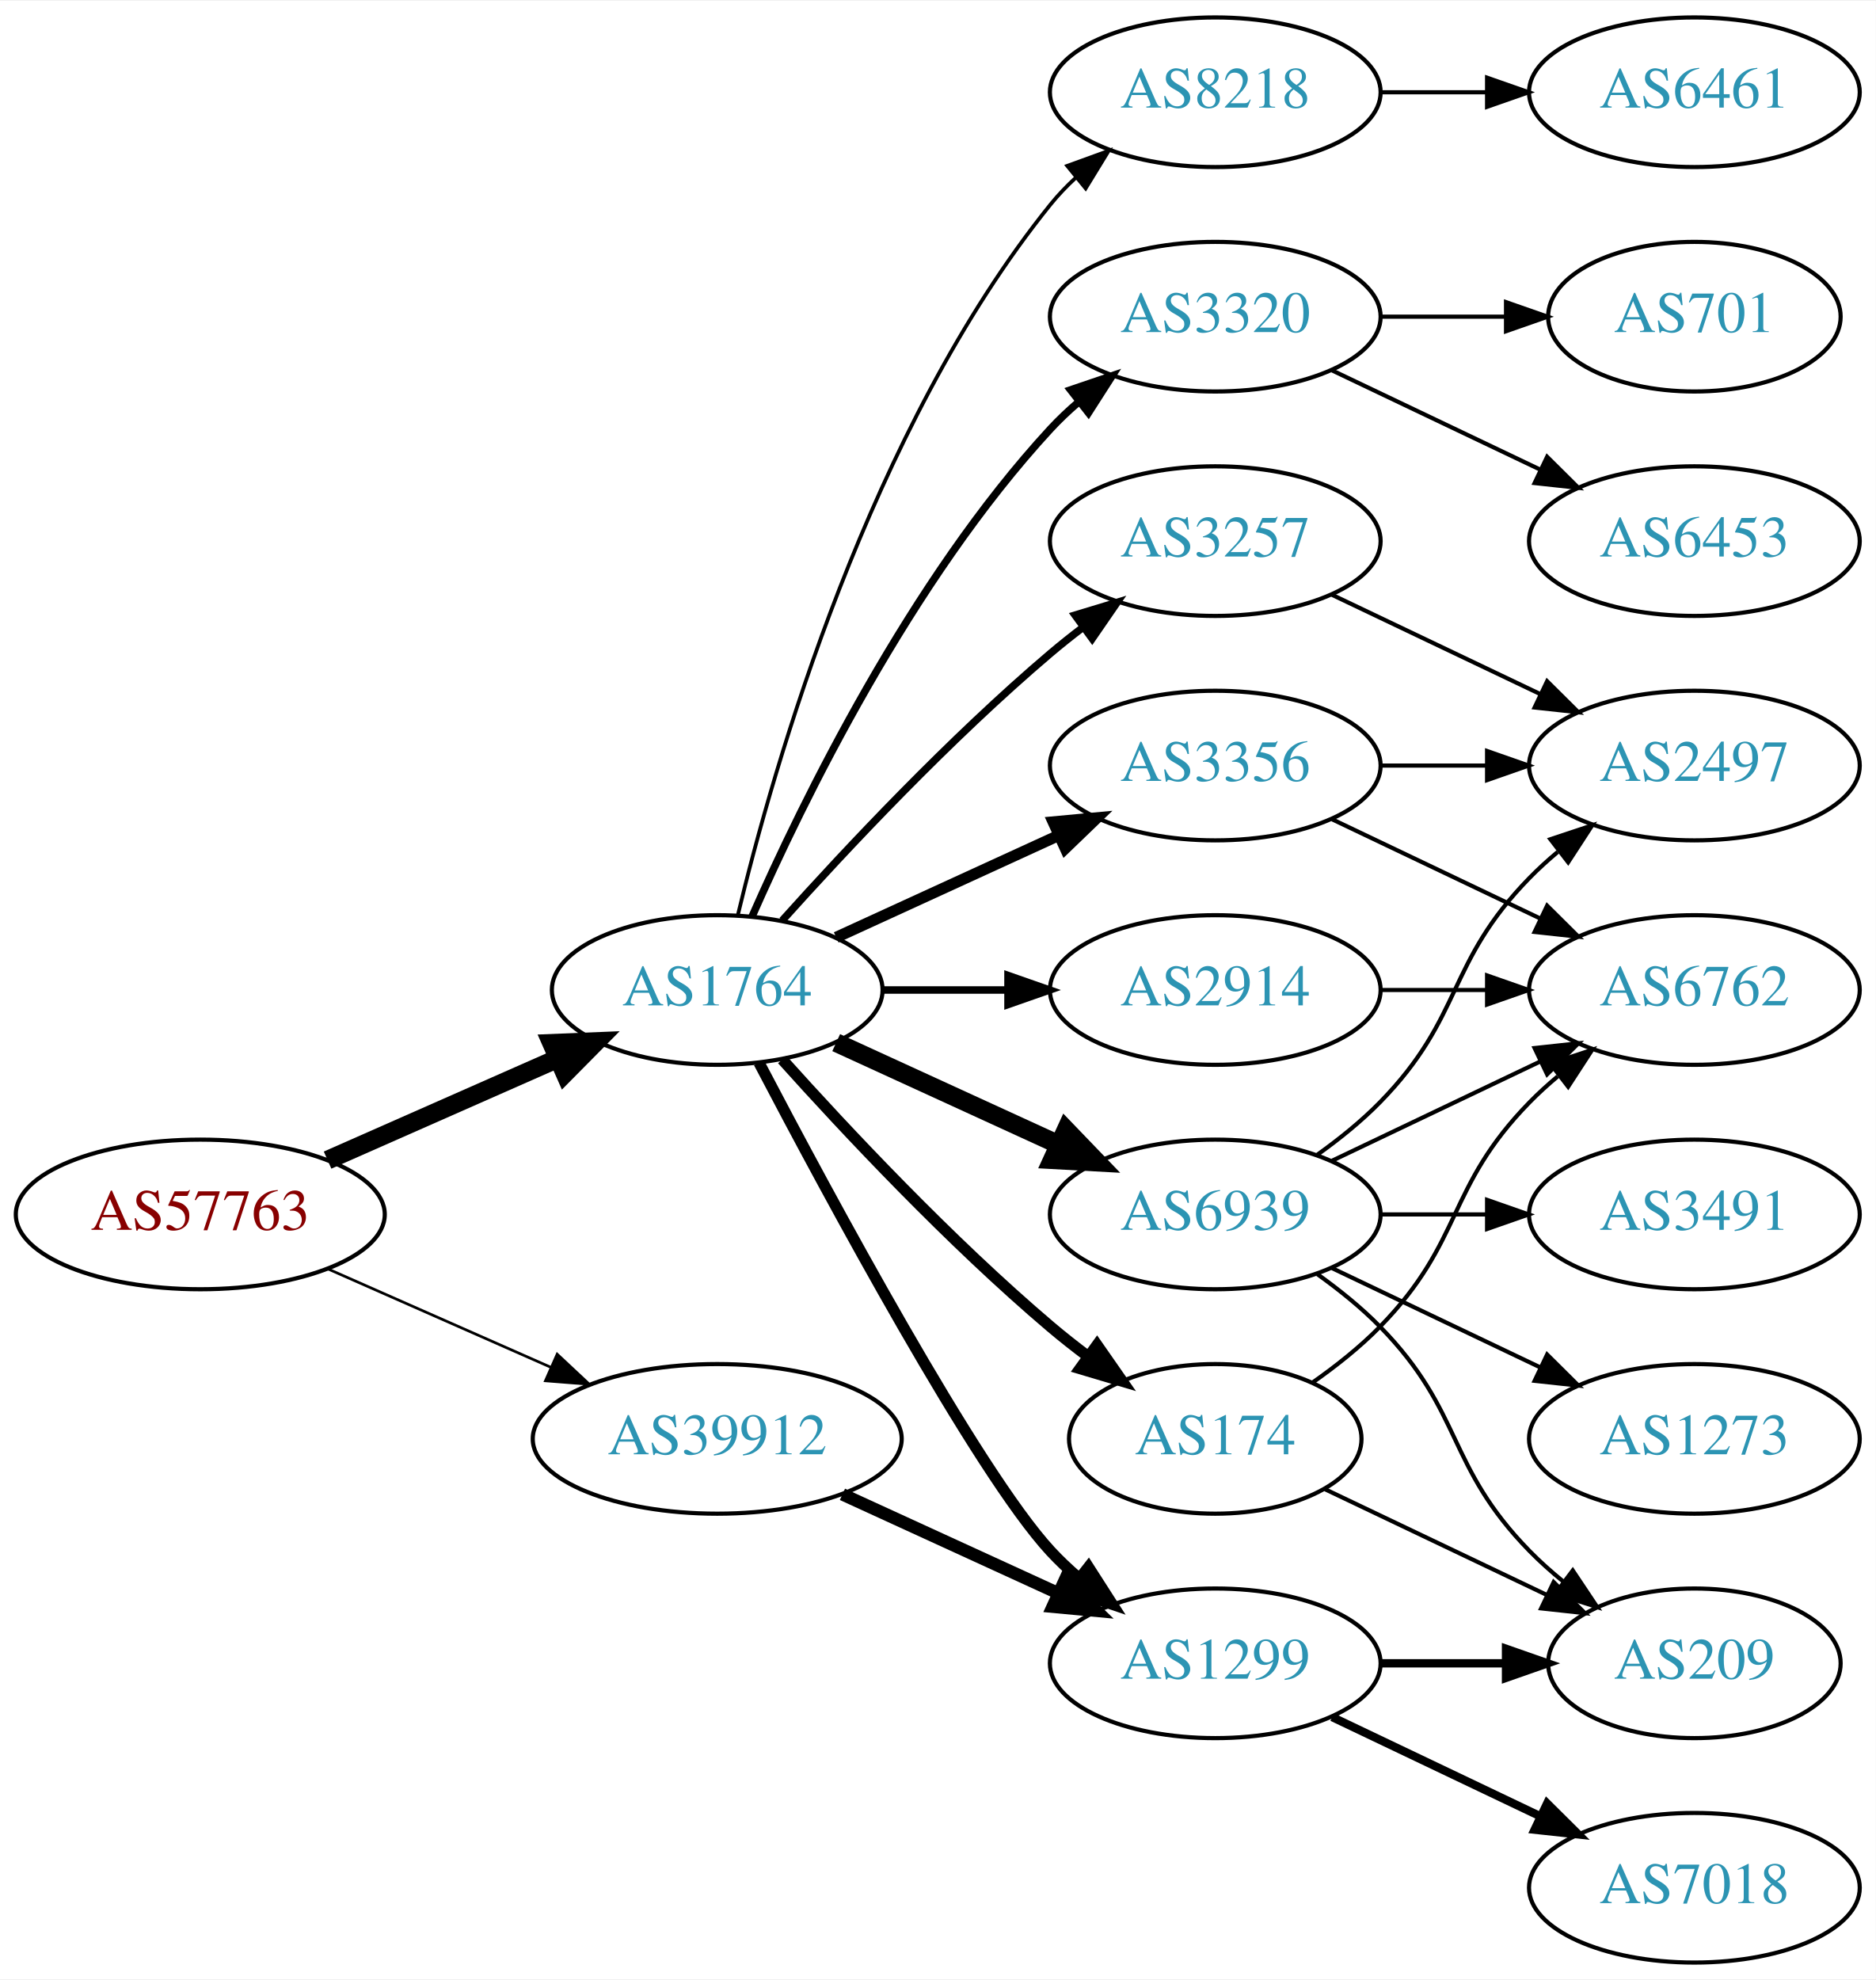
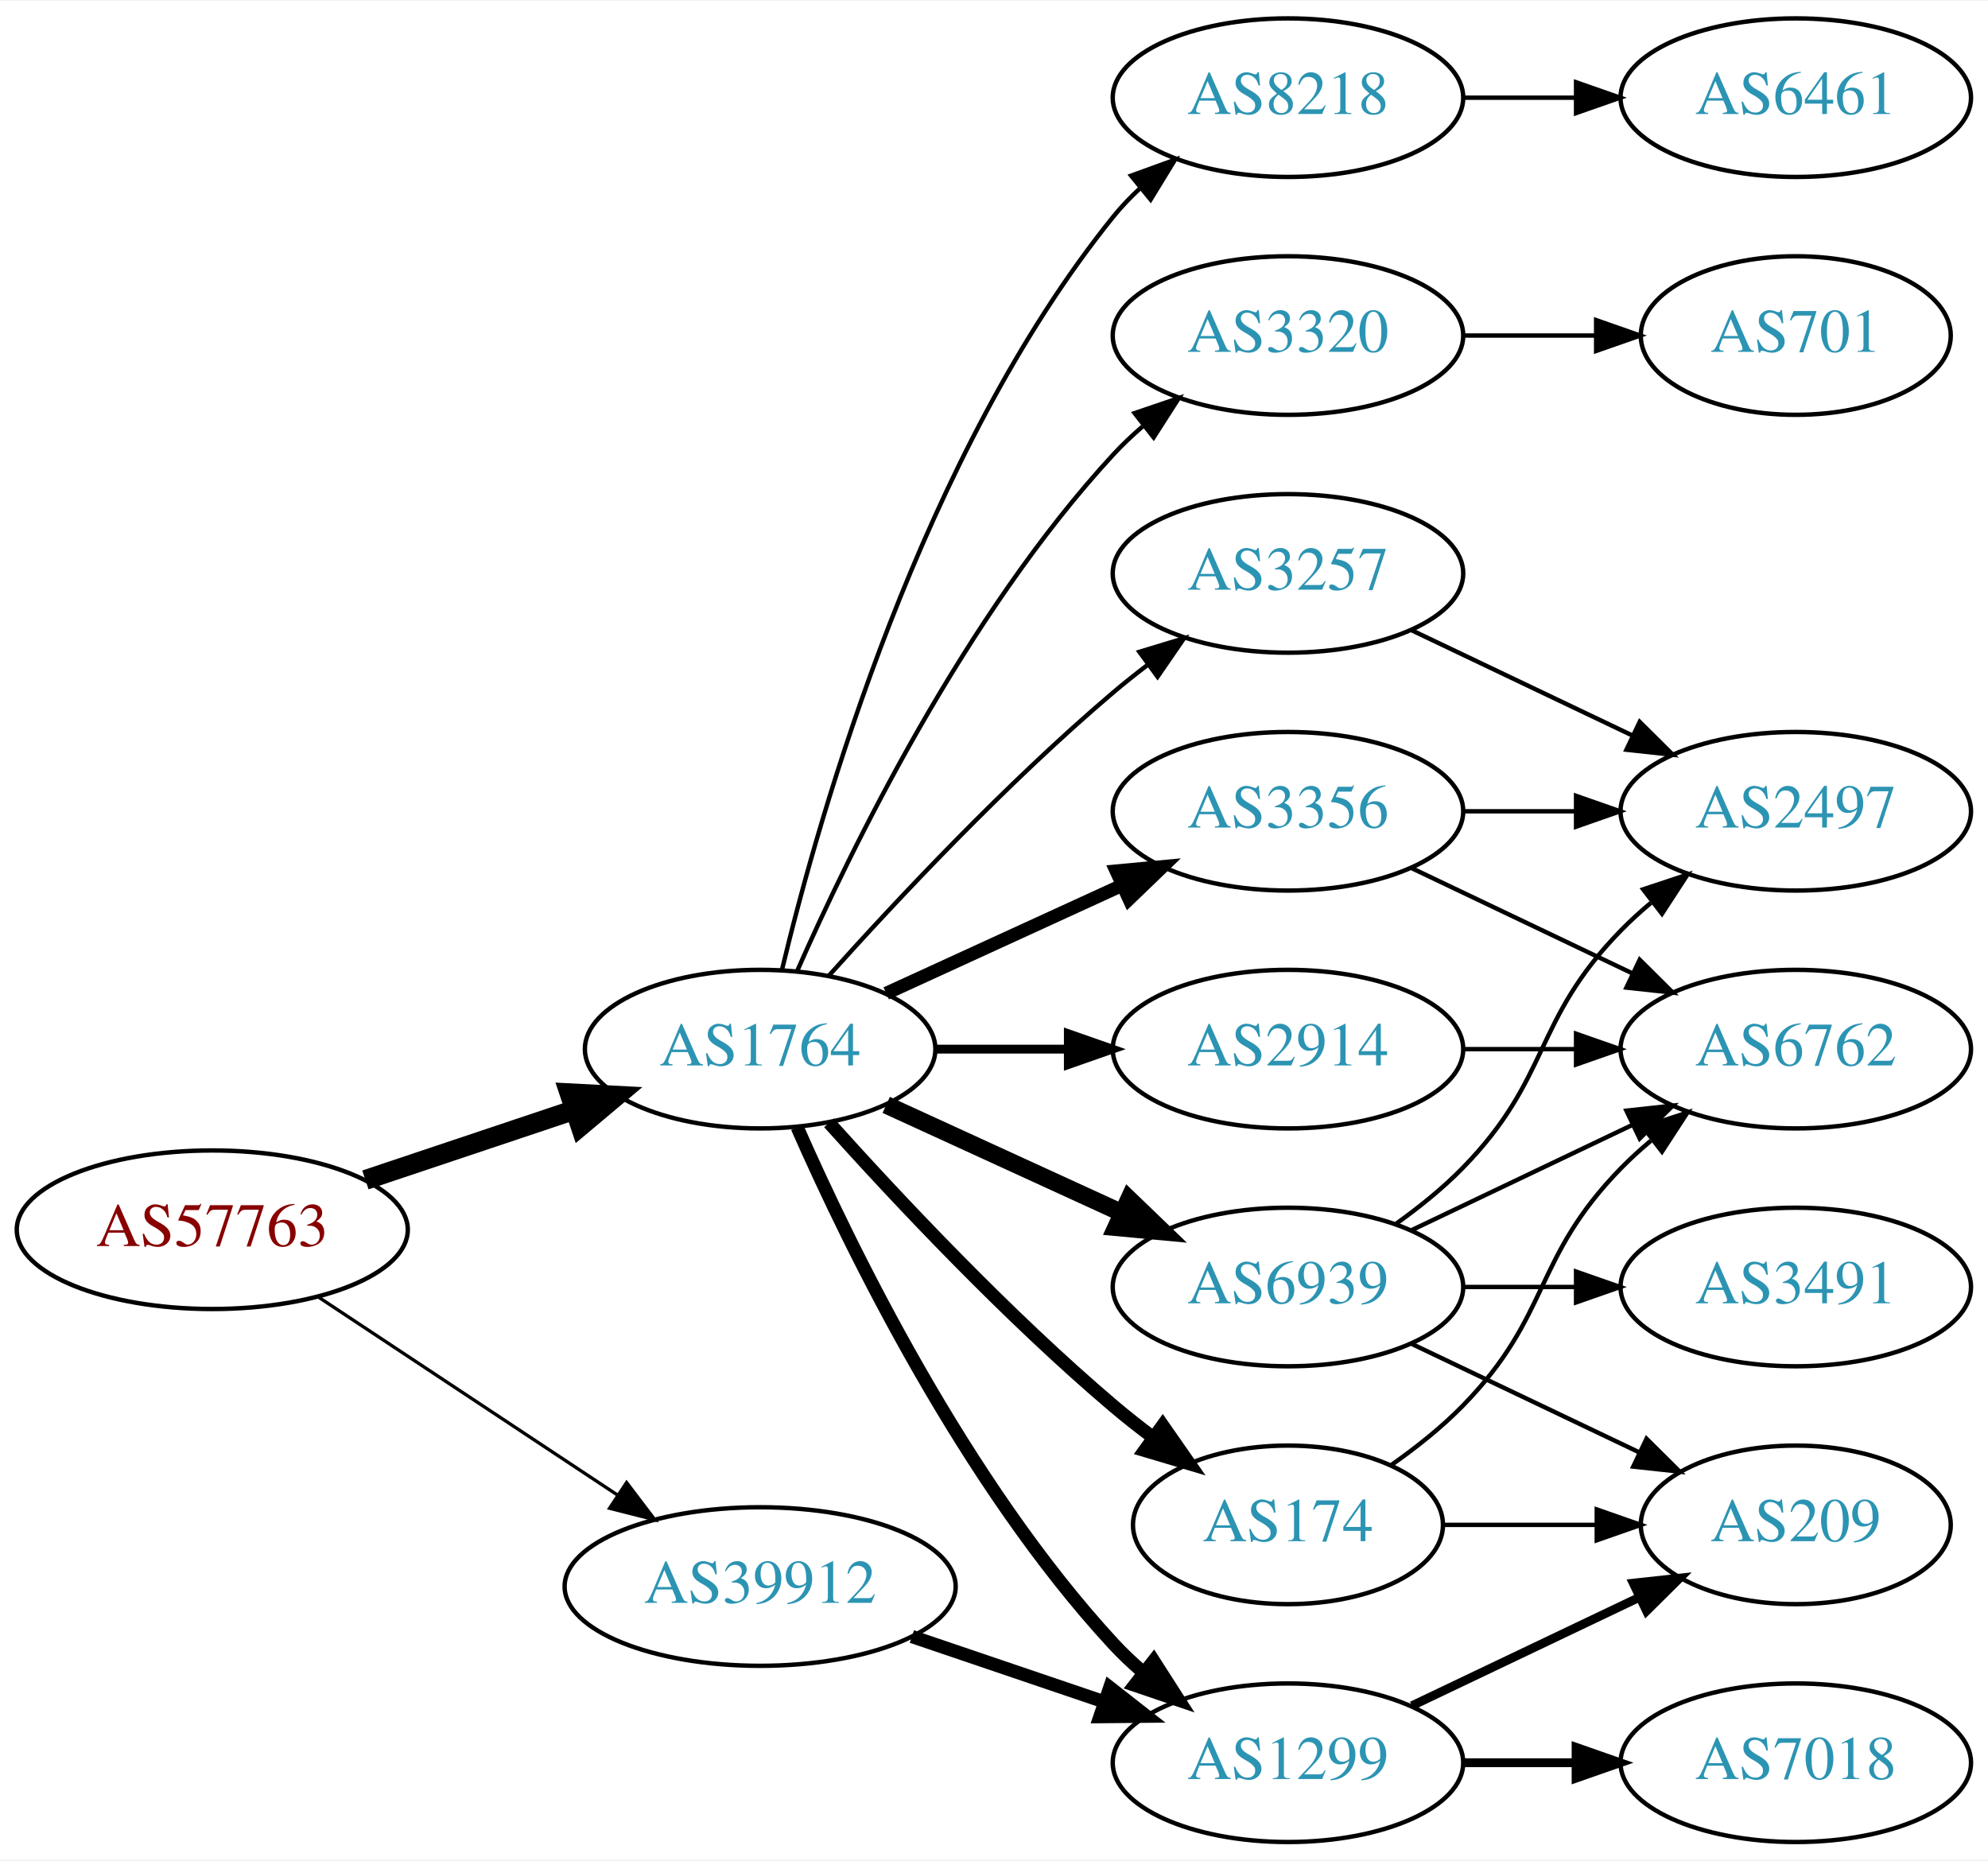
- <svg xmlns="http://www.w3.org/2000/svg" xmlns:xlink="http://www.w3.org/1999/xlink" width="451pt" height="476pt" viewBox="0.00 0.00 451.37 476.00">
-   <g id="graph0" class="graph" transform="scale(1 1) rotate(0) translate(4 472)">
-     <polygon fill="white" stroke="none" points="-4,4 -4,-472 447.37,-472 447.37,4 -4,4" />
+ <svg xmlns="http://www.w3.org/2000/svg" xmlns:xlink="http://www.w3.org/1999/xlink" width="451pt" height="422pt" viewBox="0.00 0.00 451.37 422.00">
+   <g id="graph0" class="graph" transform="scale(1 1) rotate(0) translate(4 418)">
+     <polygon fill="white" stroke="none" points="-4,4 -4,-418 447.37,-418 447.37,4 -4,4" />
    <g id="node1" class="node">
      <g id="a_node1">
        <a xlink:href="/asn/57763" xlink:title="AS57763 ~ SelfNet Internet Ges.m.b.H. [AT]">
-           <ellipse fill="#ffffff" stroke="black" cx="44.196" cy="-180" rx="44.393" ry="18" />
-           <text text-anchor="middle" x="44.196" y="-176.3" font-family="Times,serif" font-size="14.00" fill="#880000">AS57763</text>
+           <ellipse fill="#ffffff" stroke="black" cx="44.196" cy="-139" rx="44.393" ry="18" />
+           <text text-anchor="middle" x="44.196" y="-135.3" font-family="Times,serif" font-size="14.00" fill="#880000">AS57763</text>
        </a>
      </g>
    </g>
    <g id="node2" class="node">
      <g id="a_node2">
        <a xlink:href="/asn/1764" xlink:title="AS1764 ~ NEXTLAYER-AS [AT]">
-           <ellipse fill="#ffffff" stroke="black" cx="168.588" cy="-234" rx="39.794" ry="18" />
-           <text text-anchor="middle" x="168.588" y="-230.3" font-family="Times,serif" font-size="14.00" fill="#2c94b3">AS1764</text>
+           <ellipse fill="#ffffff" stroke="black" cx="168.588" cy="-180" rx="39.794" ry="18" />
+           <text text-anchor="middle" x="168.588" y="-176.3" font-family="Times,serif" font-size="14.00" fill="#2c94b3">AS1764</text>
        </a>
      </g>
    </g>
    <g id="edge1" class="edge">
-       <path fill="none" stroke="black" stroke-width="4.5" d="M74.824,-193.072C91.418,-200.393 112.278,-209.597 130.011,-217.421" />
-       <polygon fill="black" stroke="black" stroke-width="4.5" points="128.756,-221.171 139.495,-221.605 131.935,-213.966 128.756,-221.171" />
+       <path fill="none" stroke="black" stroke-width="4.5" d="M78.964,-150.312C93.591,-155.212 110.853,-160.994 126.239,-166.148" />
+       <polygon fill="black" stroke="black" stroke-width="4.5" points="125.299,-169.986 136.032,-169.429 127.801,-162.519 125.299,-169.986" />
    </g>
    <g id="node3" class="node">
      <g id="a_node3">
        <a xlink:href="/asn/39912" xlink:title="AS39912 ~ oja.at GmbH [AT]">
-           <ellipse fill="#ffffff" stroke="black" cx="168.588" cy="-126" rx="44.393" ry="18" />
-           <text text-anchor="middle" x="168.588" y="-122.3" font-family="Times,serif" font-size="14.00" fill="#2c94b3">AS39912</text>
+           <ellipse fill="#ffffff" stroke="black" cx="168.588" cy="-58" rx="44.393" ry="18" />
+           <text text-anchor="middle" x="168.588" y="-54.3" font-family="Times,serif" font-size="14.00" fill="#2c94b3">AS39912</text>
        </a>
      </g>
    </g>
    <g id="edge2" class="edge">
-       <path fill="none" stroke="black" stroke-width="0.643" d="M74.824,-166.928C90.941,-159.817 111.081,-150.931 128.473,-143.258" />
-       <polygon fill="black" stroke="black" stroke-width="0.643" points="130.073,-146.378 137.809,-139.139 127.247,-139.973 130.073,-146.378" />
+       <path fill="none" stroke="black" stroke-width="0.75" d="M68.217,-123.765C87.449,-111.037 115.056,-92.766 136.294,-78.711" />
+       <polygon fill="black" stroke="black" stroke-width="0.75" points="138.263,-81.605 144.67,-73.167 134.4,-75.767 138.263,-81.605" />
    </g>
    <g id="node4" class="node">
      <g id="a_node4">
        <a xlink:href="/asn/3257" xlink:title="AS3257 ~ GTT [DE]">
-           <ellipse fill="#ffffff" stroke="black" cx="288.431" cy="-342" rx="39.794" ry="18" />
-           <text text-anchor="middle" x="288.431" y="-338.3" font-family="Times,serif" font-size="14.00" fill="#2c94b3">AS3257</text>
+           <ellipse fill="#ffffff" stroke="black" cx="288.431" cy="-288" rx="39.794" ry="18" />
+           <text text-anchor="middle" x="288.431" y="-284.3" font-family="Times,serif" font-size="14.00" fill="#2c94b3">AS3257</text>
        </a>
      </g>
    </g>
    <g id="edge3" class="edge">
-       <path fill="none" stroke="black" stroke-width="1.8" d="M184.234,-250.725C199.535,-267.765 224.632,-294.523 248.784,-315 251.281,-317.117 253.942,-319.232 256.653,-321.293" />
-       <polygon fill="black" stroke="black" stroke-width="1.8" points="254.69,-324.194 264.83,-327.266 258.819,-318.541 254.69,-324.194" />
+       <path fill="none" stroke="black" d="M184.234,-196.725C199.535,-213.765 224.632,-240.523 248.784,-261 251.281,-263.117 253.942,-265.232 256.653,-267.293" />
+       <polygon fill="black" stroke="black" points="254.69,-270.194 264.83,-273.266 258.819,-264.541 254.69,-270.194" />
    </g>
    <g id="node5" class="node">
      <g id="a_node5">
-         <a xlink:href="/asn/2914" xlink:title="AS2914 ~ NTT America, Inc. [US]">
-           <ellipse fill="#ffffff" stroke="black" cx="288.431" cy="-234" rx="39.794" ry="18" />
-           <text text-anchor="middle" x="288.431" y="-230.3" font-family="Times,serif" font-size="14.00" fill="#2c94b3">AS2914</text>
+         <a xlink:href="/asn/3320" xlink:title="AS3320 ~ DTAG [DE]">
+           <ellipse fill="#ffffff" stroke="black" cx="288.431" cy="-342" rx="39.794" ry="18" />
+           <text text-anchor="middle" x="288.431" y="-338.3" font-family="Times,serif" font-size="14.00" fill="#2c94b3">AS3320</text>
        </a>
      </g>
    </g>
    <g id="edge4" class="edge">
-       <path fill="none" stroke="black" stroke-width="1.8" d="M208.501,-234C218.054,-234 228.404,-234 238.367,-234" />
-       <polygon fill="black" stroke="black" stroke-width="1.8" points="238.559,-237.5 248.559,-234 238.559,-230.5 238.559,-237.5" />
+       <path fill="none" stroke="black" d="M177.004,-197.761C189.072,-225.183 215.044,-278.473 248.784,-315 250.815,-317.198 253.054,-319.319 255.4,-321.34" />
+       <polygon fill="black" stroke="black" points="253.612,-324.386 263.644,-327.794 257.927,-318.874 253.612,-324.386" />
    </g>
    <g id="node6" class="node">
      <g id="a_node6">
-         <a xlink:href="/asn/3320" xlink:title="AS3320 ~ DTAG [DE]">
-           <ellipse fill="#ffffff" stroke="black" cx="288.431" cy="-396" rx="39.794" ry="18" />
-           <text text-anchor="middle" x="288.431" y="-392.3" font-family="Times,serif" font-size="14.00" fill="#2c94b3">AS3320</text>
+         <a xlink:href="/asn/6939" xlink:title="AS6939 ~ Hurricane Electric LLC [US]">
+           <ellipse fill="#ffffff" stroke="black" cx="288.431" cy="-126" rx="39.794" ry="18" />
+           <text text-anchor="middle" x="288.431" y="-122.3" font-family="Times,serif" font-size="14.00" fill="#2c94b3">AS6939</text>
        </a>
      </g>
    </g>
    <g id="edge5" class="edge">
-       <path fill="none" stroke="black" stroke-width="1.8" d="M177.004,-251.761C189.072,-279.183 215.044,-332.473 248.784,-369 250.815,-371.198 253.054,-373.319 255.4,-375.34" />
-       <polygon fill="black" stroke="black" stroke-width="1.8" points="253.612,-378.386 263.644,-381.794 257.927,-372.874 253.612,-378.386" />
+       <path fill="none" stroke="black" stroke-width="4" d="M197.217,-167.339C213.174,-160.027 233.445,-150.739 250.727,-142.819" />
+       <polygon fill="black" stroke="black" stroke-width="4" points="252.342,-145.929 259.975,-138.581 249.426,-139.565 252.342,-145.929" />
    </g>
    <g id="node7" class="node">
      <g id="a_node7">
-         <a xlink:href="/asn/6939" xlink:title="AS6939 ~ Hurricane Electric LLC [US]">
-           <ellipse fill="#ffffff" stroke="black" cx="288.431" cy="-180" rx="39.794" ry="18" />
-           <text text-anchor="middle" x="288.431" y="-176.3" font-family="Times,serif" font-size="14.00" fill="#2c94b3">AS6939</text>
+         <a xlink:href="/asn/3356" xlink:title="AS3356 ~ Level 3 Parent, LLC [US]">
+           <ellipse fill="#ffffff" stroke="black" cx="288.431" cy="-234" rx="39.794" ry="18" />
+           <text text-anchor="middle" x="288.431" y="-230.3" font-family="Times,serif" font-size="14.00" fill="#2c94b3">AS3356</text>
        </a>
      </g>
    </g>
    <g id="edge6" class="edge">
-       <path fill="none" stroke="black" stroke-width="4.5" d="M197.217,-221.339C213.174,-214.027 233.445,-204.739 250.727,-196.819" />
-       <polygon fill="black" stroke="black" stroke-width="4.5" points="252.524,-200.327 259.975,-192.581 249.244,-193.168 252.524,-200.327" />
+       <path fill="none" stroke="black" stroke-width="3" d="M197.217,-192.661C213.174,-199.973 233.445,-209.261 250.727,-217.181" />
+       <polygon fill="black" stroke="black" stroke-width="3" points="249.426,-220.435 259.975,-221.419 252.342,-214.071 249.426,-220.435" />
    </g>
    <g id="node8" class="node">
      <g id="a_node8">
-         <a xlink:href="/asn/8218" xlink:title="AS8218 ~ legacy Neotelecoms [FR]">
-           <ellipse fill="#ffffff" stroke="black" cx="288.431" cy="-450" rx="39.794" ry="18" />
-           <text text-anchor="middle" x="288.431" y="-446.3" font-family="Times,serif" font-size="14.00" fill="#2c94b3">AS8218</text>
+         <a xlink:href="/asn/174" xlink:title="AS174 ~ Cogent Communications [US]">
+           <ellipse fill="#ffffff" stroke="black" cx="288.431" cy="-72" rx="35.194" ry="18" />
+           <text text-anchor="middle" x="288.431" y="-68.3" font-family="Times,serif" font-size="14.00" fill="#2c94b3">AS174</text>
        </a>
      </g>
    </g>
    <g id="edge7" class="edge">
-       <path fill="none" stroke="black" stroke-width="0.9" d="M173.515,-251.882C182.073,-287.609 205.222,-369.008 248.784,-423 250.615,-425.269 252.685,-427.43 254.892,-429.468" />
-       <polygon fill="black" stroke="black" stroke-width="0.9" points="252.815,-432.291 262.773,-435.906 257.243,-426.869 252.815,-432.291" />
+       <path fill="none" stroke="black" stroke-width="3" d="M184.234,-163.275C199.535,-146.235 224.632,-119.477 248.784,-99 251.637,-96.582 254.702,-94.167 257.813,-91.831" />
+       <polygon fill="black" stroke="black" stroke-width="3" points="259.986,-94.578 266.041,-85.884 255.886,-88.905 259.986,-94.578" />
    </g>
    <g id="node9" class="node">
      <g id="a_node9">
-         <a xlink:href="/asn/3356" xlink:title="AS3356 ~ Level 3 Parent, LLC [US]">
-           <ellipse fill="#ffffff" stroke="black" cx="288.431" cy="-288" rx="39.794" ry="18" />
-           <text text-anchor="middle" x="288.431" y="-284.3" font-family="Times,serif" font-size="14.00" fill="#2c94b3">AS3356</text>
+         <a xlink:href="/asn/2914" xlink:title="AS2914 ~ NTT America, Inc. [US]">
+           <ellipse fill="#ffffff" stroke="black" cx="288.431" cy="-180" rx="39.794" ry="18" />
+           <text text-anchor="middle" x="288.431" y="-176.3" font-family="Times,serif" font-size="14.00" fill="#2c94b3">AS2914</text>
        </a>
      </g>
    </g>
    <g id="edge8" class="edge">
-       <path fill="none" stroke="black" stroke-width="2.7" d="M197.217,-246.661C213.174,-253.973 233.445,-263.261 250.727,-271.181" />
-       <polygon fill="black" stroke="black" stroke-width="2.7" points="249.426,-274.435 259.975,-275.419 252.342,-268.071 249.426,-274.435" />
+       <path fill="none" stroke="black" stroke-width="2" d="M208.501,-180C218.054,-180 228.404,-180 238.367,-180" />
+       <polygon fill="black" stroke="black" stroke-width="2" points="238.559,-183.5 248.559,-180 238.559,-176.5 238.559,-183.5" />
    </g>
    <g id="node10" class="node">
      <g id="a_node10">
-         <a xlink:href="/asn/174" xlink:title="AS174 ~ Cogent Communications [US]">
-           <ellipse fill="#ffffff" stroke="black" cx="288.431" cy="-126" rx="35.194" ry="18" />
-           <text text-anchor="middle" x="288.431" y="-122.3" font-family="Times,serif" font-size="14.00" fill="#2c94b3">AS174</text>
+         <a xlink:href="/asn/8218" xlink:title="AS8218 ~ legacy Neotelecoms [FR]">
+           <ellipse fill="#ffffff" stroke="black" cx="288.431" cy="-396" rx="39.794" ry="18" />
+           <text text-anchor="middle" x="288.431" y="-392.3" font-family="Times,serif" font-size="14.00" fill="#2c94b3">AS8218</text>
        </a>
      </g>
    </g>
    <g id="edge9" class="edge">
-       <path fill="none" stroke="black" stroke-width="2.7" d="M184.234,-217.275C199.535,-200.235 224.632,-173.477 248.784,-153 251.637,-150.582 254.702,-148.167 257.813,-145.831" />
-       <polygon fill="black" stroke="black" stroke-width="2.7" points="259.986,-148.578 266.041,-139.884 255.886,-142.905 259.986,-148.578" />
+       <path fill="none" stroke="black" d="M173.515,-197.882C182.073,-233.609 205.222,-315.008 248.784,-369 250.615,-371.269 252.685,-373.43 254.892,-375.468" />
+       <polygon fill="black" stroke="black" points="252.815,-378.291 262.773,-381.906 257.243,-372.869 252.815,-378.291" />
    </g>
    <g id="node11" class="node">
      <g id="a_node11">
        <a xlink:href="/asn/1299" xlink:title="AS1299 ~ Telia Carrier [EU]">
-           <ellipse fill="#ffffff" stroke="black" cx="288.431" cy="-72" rx="39.794" ry="18" />
-           <text text-anchor="middle" x="288.431" y="-68.3" font-family="Times,serif" font-size="14.00" fill="#2c94b3">AS1299</text>
+           <ellipse fill="#ffffff" stroke="black" cx="288.431" cy="-18" rx="39.794" ry="18" />
+           <text text-anchor="middle" x="288.431" y="-14.3" font-family="Times,serif" font-size="14.00" fill="#2c94b3">AS1299</text>
        </a>
      </g>
    </g>
    <g id="edge10" class="edge">
-       <path fill="none" stroke="black" stroke-width="2.7" d="M178.644,-216.499C195.386,-184.518 231.084,-118.162 248.784,-99 250.815,-96.802 253.054,-94.681 255.4,-92.66" />
-       <polygon fill="black" stroke="black" stroke-width="2.7" points="257.927,-95.126 263.644,-86.206 253.612,-89.614 257.927,-95.126" />
-     </g>
-     <g id="edge27" class="edge">
-       <path fill="none" stroke="black" stroke-width="3" d="M198.718,-112.652C214.329,-105.498 233.727,-96.609 250.399,-88.969" />
-       <polygon fill="black" stroke="black" stroke-width="3" points="252.218,-91.986 259.851,-84.638 249.302,-85.622 252.218,-91.986" />
+       <path fill="none" stroke="black" stroke-width="3" d="M177.004,-162.239C189.072,-134.817 215.044,-81.528 248.784,-45 250.815,-42.802 253.054,-40.681 255.4,-38.66" />
+       <polygon fill="black" stroke="black" stroke-width="3" points="257.927,-41.126 263.644,-32.206 253.612,-35.614 257.927,-41.126" />
+     </g>
+     <g id="edge25" class="edge">
+       <path fill="none" stroke="black" stroke-width="3" d="M203.042,-46.645C216.643,-42.028 232.485,-36.651 246.746,-31.81" />
+       <polygon fill="black" stroke="black" stroke-width="3" points="247.975,-35.089 256.32,-28.56 245.725,-28.46 247.975,-35.089" />
    </g>
    <g id="node12" class="node">
      <g id="a_node12">
        <a xlink:href="/asn/2497" xlink:title="AS2497 ~ Internet Initiative Japan Inc. [JP]">
-           <ellipse fill="#ffffff" stroke="black" cx="403.724" cy="-288" rx="39.794" ry="18" />
-           <text text-anchor="middle" x="403.724" y="-284.3" font-family="Times,serif" font-size="14.00" fill="#2c94b3">AS2497</text>
+           <ellipse fill="#ffffff" stroke="black" cx="403.724" cy="-234" rx="39.794" ry="18" />
+           <text text-anchor="middle" x="403.724" y="-230.3" font-family="Times,serif" font-size="14.00" fill="#2c94b3">AS2497</text>
        </a>
      </g>
    </g>
    <g id="edge11" class="edge">
-       <path fill="none" stroke="black" d="M316.567,-329.066C331.561,-321.919 350.382,-312.948 366.605,-305.215" />
-       <polygon fill="black" stroke="black" points="368.288,-308.291 375.809,-300.829 365.276,-301.972 368.288,-308.291" />
-     </g>
-     <g id="node18" class="node">
-       <g id="a_node18">
-         <a xlink:href="/asn/6762" xlink:title="AS6762 ~ TELECOM ITALIA SPARKLE S.p.A. [IT]">
-           <ellipse fill="#ffffff" stroke="black" cx="403.724" cy="-234" rx="39.794" ry="18" />
-           <text text-anchor="middle" x="403.724" y="-230.3" font-family="Times,serif" font-size="14.00" fill="#2c94b3">AS6762</text>
-         </a>
-       </g>
-     </g>
-     <g id="edge22" class="edge">
-       <path fill="none" stroke="black" d="M328.103,-234C336.306,-234 345.07,-234 353.602,-234" />
-       <polygon fill="black" stroke="black" points="353.841,-237.5 363.841,-234 353.841,-230.5 353.841,-237.5" />
+       <path fill="none" stroke="black" d="M316.567,-275.066C331.561,-267.919 350.382,-258.948 366.605,-251.215" />
+       <polygon fill="black" stroke="black" points="368.288,-254.291 375.809,-246.829 365.276,-247.972 368.288,-254.291" />
    </g>
    <g id="node13" class="node">
      <g id="a_node13">
        <a xlink:href="/asn/701" xlink:title="AS701 ~ UUNET [US]">
-           <ellipse fill="#ffffff" stroke="black" cx="403.724" cy="-396" rx="35.194" ry="18" />
-           <text text-anchor="middle" x="403.724" y="-392.3" font-family="Times,serif" font-size="14.00" fill="#2c94b3">AS701</text>
+           <ellipse fill="#ffffff" stroke="black" cx="403.724" cy="-342" rx="35.194" ry="18" />
+           <text text-anchor="middle" x="403.724" y="-338.3" font-family="Times,serif" font-size="14.00" fill="#2c94b3">AS701</text>
        </a>
      </g>
    </g>
    <g id="edge12" class="edge">
-       <path fill="none" stroke="black" d="M328.103,-396C337.808,-396 348.299,-396 358.262,-396" />
-       <polygon fill="black" stroke="black" points="358.398,-399.5 368.398,-396 358.398,-392.5 358.398,-399.5" />
+       <path fill="none" stroke="black" d="M328.103,-342C337.808,-342 348.299,-342 358.262,-342" />
+       <polygon fill="black" stroke="black" points="358.398,-345.5 368.398,-342 358.398,-338.5 358.398,-345.5" />
+     </g>
+     <g id="edge13" class="edge">
+       <path fill="none" stroke="black" d="M313.025,-140.389C318.281,-144.148 323.613,-148.437 328.077,-153 348.25,-173.617 343.905,-186.383 364.077,-207 366.17,-209.139 368.453,-211.218 370.83,-213.21" />
+       <polygon fill="black" stroke="black" points="369.074,-216.275 379.13,-219.611 373.349,-210.732 369.074,-216.275" />
    </g>
    <g id="node14" class="node">
      <g id="a_node14">
-         <a xlink:href="/asn/6453" xlink:title="AS6453 ~ TATA COMMUNICATIONS (AMERICA) INC [US]">
-           <ellipse fill="#ffffff" stroke="black" cx="403.724" cy="-342" rx="39.794" ry="18" />
-           <text text-anchor="middle" x="403.724" y="-338.3" font-family="Times,serif" font-size="14.00" fill="#2c94b3">AS6453</text>
-         </a>
-       </g>
-     </g>
-     <g id="edge13" class="edge">
-       <path fill="none" stroke="black" d="M316.567,-383.066C331.561,-375.919 350.382,-366.948 366.605,-359.215" />
-       <polygon fill="black" stroke="black" points="368.288,-362.291 375.809,-354.829 365.276,-355.972 368.288,-362.291" />
-     </g>
-     <g id="edge16" class="edge">
-       <path fill="none" stroke="black" d="M313.025,-194.389C318.281,-198.148 323.613,-202.437 328.077,-207 348.25,-227.617 343.905,-240.383 364.077,-261 366.17,-263.139 368.453,-265.218 370.83,-267.21" />
-       <polygon fill="black" stroke="black" points="369.074,-270.275 379.13,-273.611 373.349,-264.732 369.074,-270.275" />
-     </g>
-     <g id="node15" class="node">
-       <g id="a_node15">
        <a xlink:href="/asn/209" xlink:title="AS209 ~ CenturyLink Communications, LLC [US]">
          <ellipse fill="#ffffff" stroke="black" cx="403.724" cy="-72" rx="35.194" ry="18" />
          <text text-anchor="middle" x="403.724" y="-68.3" font-family="Times,serif" font-size="14.00" fill="#2c94b3">AS209</text>
        </a>
      </g>
    </g>
    <g id="edge14" class="edge">
-       <path fill="none" stroke="black" d="M313.025,-165.611C318.281,-161.852 323.613,-157.563 328.077,-153 348.25,-132.383 343.905,-119.617 364.077,-99 366.556,-96.466 369.303,-94.017 372.156,-91.696" />
-       <polygon fill="black" stroke="black" points="374.458,-94.343 380.341,-85.532 370.247,-88.752 374.458,-94.343" />
+       <path fill="none" stroke="black" d="M316.567,-113.066C331.999,-105.71 351.485,-96.423 368.02,-88.541" />
+       <polygon fill="black" stroke="black" points="369.84,-91.551 377.361,-84.089 366.828,-85.232 369.84,-91.551" />
+     </g>
+     <g id="node15" class="node">
+       <g id="a_node15">
+         <a xlink:href="/asn/3491" xlink:title="AS3491 ~ PCCW Global, Inc. [US]">
+           <ellipse fill="#ffffff" stroke="black" cx="403.724" cy="-126" rx="39.794" ry="18" />
+           <text text-anchor="middle" x="403.724" y="-122.3" font-family="Times,serif" font-size="14.00" fill="#2c94b3">AS3491</text>
+         </a>
+       </g>
+     </g>
+     <g id="edge15" class="edge">
+       <path fill="none" stroke="black" d="M328.103,-126C336.306,-126 345.07,-126 353.602,-126" />
+       <polygon fill="black" stroke="black" points="353.841,-129.5 363.841,-126 353.841,-122.5 353.841,-129.5" />
    </g>
    <g id="node16" class="node">
      <g id="a_node16">
-         <a xlink:href="/asn/3491" xlink:title="AS3491 ~ PCCW Global, Inc. [US]">
+         <a xlink:href="/asn/6762" xlink:title="AS6762 ~ TELECOM ITALIA SPARKLE S.p.A. [IT]">
          <ellipse fill="#ffffff" stroke="black" cx="403.724" cy="-180" rx="39.794" ry="18" />
-           <text text-anchor="middle" x="403.724" y="-176.3" font-family="Times,serif" font-size="14.00" fill="#2c94b3">AS3491</text>
-         </a>
-       </g>
-     </g>
-     <g id="edge15" class="edge">
+           <text text-anchor="middle" x="403.724" y="-176.3" font-family="Times,serif" font-size="14.00" fill="#2c94b3">AS6762</text>
+         </a>
+       </g>
+     </g>
+     <g id="edge16" class="edge">
+       <path fill="none" stroke="black" d="M316.567,-138.934C331.561,-146.081 350.382,-155.052 366.605,-162.785" />
+       <polygon fill="black" stroke="black" points="365.276,-166.028 375.809,-167.171 368.288,-159.709 365.276,-166.028" />
+     </g>
+     <g id="edge17" class="edge">
+       <path fill="none" stroke="black" d="M328.103,-234C336.306,-234 345.07,-234 353.602,-234" />
+       <polygon fill="black" stroke="black" points="353.841,-237.5 363.841,-234 353.841,-230.5 353.841,-237.5" />
+     </g>
+     <g id="edge18" class="edge">
+       <path fill="none" stroke="black" d="M316.567,-221.066C331.561,-213.919 350.382,-204.948 366.605,-197.215" />
+       <polygon fill="black" stroke="black" points="368.288,-200.291 375.809,-192.829 365.276,-193.972 368.288,-200.291" />
+     </g>
+     <g id="edge20" class="edge">
+       <path fill="none" stroke="black" d="M323.73,-72C334.6,-72 346.778,-72 358.255,-72" />
+       <polygon fill="black" stroke="black" points="358.541,-75.5 368.541,-72 358.541,-68.5 358.541,-75.5" />
+     </g>
+     <g id="edge19" class="edge">
+       <path fill="none" stroke="black" d="M311.814,-85.532C317.455,-89.49 323.269,-94.086 328.077,-99 348.25,-119.617 343.905,-132.383 364.077,-153 366.17,-155.139 368.453,-157.218 370.83,-159.21" />
+       <polygon fill="black" stroke="black" points="369.074,-162.275 379.13,-165.611 373.349,-156.732 369.074,-162.275" />
+     </g>
+     <g id="edge22" class="edge">
      <path fill="none" stroke="black" d="M328.103,-180C336.306,-180 345.07,-180 353.602,-180" />
      <polygon fill="black" stroke="black" points="353.841,-183.5 363.841,-180 353.841,-176.5 353.841,-183.5" />
    </g>
    <g id="node17" class="node">
      <g id="a_node17">
-         <a xlink:href="/asn/1273" xlink:title="AS1273 ~ Vodafone Group PLC [EU]">
-           <ellipse fill="#ffffff" stroke="black" cx="403.724" cy="-126" rx="39.794" ry="18" />
-           <text text-anchor="middle" x="403.724" y="-122.3" font-family="Times,serif" font-size="14.00" fill="#2c94b3">AS1273</text>
-         </a>
-       </g>
-     </g>
-     <g id="edge17" class="edge">
-       <path fill="none" stroke="black" d="M316.567,-167.066C331.561,-159.919 350.382,-150.948 366.605,-143.215" />
-       <polygon fill="black" stroke="black" points="368.288,-146.291 375.809,-138.829 365.276,-139.972 368.288,-146.291" />
-     </g>
-     <g id="edge18" class="edge">
-       <path fill="none" stroke="black" d="M316.567,-192.934C331.561,-200.081 350.382,-209.052 366.605,-216.785" />
-       <polygon fill="black" stroke="black" points="365.276,-220.028 375.809,-221.171 368.288,-213.709 365.276,-220.028" />
-     </g>
-     <g id="node19" class="node">
-       <g id="a_node19">
        <a xlink:href="/asn/6461" xlink:title="AS6461 ~ Zayo Bandwidth [US]">
-           <ellipse fill="#ffffff" stroke="black" cx="403.724" cy="-450" rx="39.794" ry="18" />
-           <text text-anchor="middle" x="403.724" y="-446.3" font-family="Times,serif" font-size="14.00" fill="#2c94b3">AS6461</text>
-         </a>
-       </g>
-     </g>
-     <g id="edge19" class="edge">
-       <path fill="none" stroke="black" d="M328.103,-450C336.306,-450 345.07,-450 353.602,-450" />
-       <polygon fill="black" stroke="black" points="353.841,-453.5 363.841,-450 353.841,-446.5 353.841,-453.5" />
-     </g>
-     <g id="edge20" class="edge">
-       <path fill="none" stroke="black" d="M328.103,-288C336.306,-288 345.07,-288 353.602,-288" />
-       <polygon fill="black" stroke="black" points="353.841,-291.5 363.841,-288 353.841,-284.5 353.841,-291.5" />
+           <ellipse fill="#ffffff" stroke="black" cx="403.724" cy="-396" rx="39.794" ry="18" />
+           <text text-anchor="middle" x="403.724" y="-392.3" font-family="Times,serif" font-size="14.00" fill="#2c94b3">AS6461</text>
+         </a>
+       </g>
    </g>
    <g id="edge21" class="edge">
-       <path fill="none" stroke="black" d="M316.567,-275.066C331.561,-267.919 350.382,-258.948 366.605,-251.215" />
-       <polygon fill="black" stroke="black" points="368.288,-254.291 375.809,-246.829 365.276,-247.972 368.288,-254.291" />
-     </g>
-     <g id="edge23" class="edge">
-       <path fill="none" stroke="black" d="M314.856,-113.881C330.599,-106.378 351.021,-96.644 368.214,-88.449" />
-       <polygon fill="black" stroke="black" points="369.862,-91.54 377.383,-84.078 366.85,-85.221 369.862,-91.54" />
+       <path fill="none" stroke="black" d="M328.103,-396C336.306,-396 345.07,-396 353.602,-396" />
+       <polygon fill="black" stroke="black" points="353.841,-399.5 363.841,-396 353.841,-392.5 353.841,-399.5" />
    </g>
    <g id="edge24" class="edge">
-       <path fill="none" stroke="black" d="M311.814,-139.532C317.455,-143.49 323.269,-148.086 328.077,-153 348.25,-173.617 343.905,-186.383 364.077,-207 366.17,-209.139 368.453,-211.218 370.83,-213.21" />
-       <polygon fill="black" stroke="black" points="369.074,-216.275 379.13,-219.611 373.349,-210.732 369.074,-216.275" />
-     </g>
-     <g id="edge26" class="edge">
-       <path fill="none" stroke="black" stroke-width="2" d="M328.103,-72C337.808,-72 348.299,-72 358.262,-72" />
-       <polygon fill="black" stroke="black" stroke-width="2" points="358.398,-75.5 368.398,-72 358.398,-68.5 358.398,-75.5" />
-     </g>
-     <g id="node20" class="node">
-       <g id="a_node20">
+       <path fill="none" stroke="black" stroke-width="2" d="M316.567,-30.934C331.999,-38.29 351.485,-47.577 368.02,-55.459" />
+       <polygon fill="black" stroke="black" stroke-width="2" points="366.828,-58.768 377.361,-59.911 369.84,-52.449 366.828,-58.768" />
+     </g>
+     <g id="node18" class="node">
+       <g id="a_node18">
        <a xlink:href="/asn/7018" xlink:title="AS7018 ~ AT&amp;T Services, Inc. [US]">
          <ellipse fill="#ffffff" stroke="black" cx="403.724" cy="-18" rx="39.794" ry="18" />
          <text text-anchor="middle" x="403.724" y="-14.3" font-family="Times,serif" font-size="14.00" fill="#2c94b3">AS7018</text>
        </a>
      </g>
    </g>
-     <g id="edge25" class="edge">
-       <path fill="none" stroke="black" stroke-width="2" d="M316.567,-59.066C331.561,-51.919 350.382,-42.948 366.605,-35.215" />
-       <polygon fill="black" stroke="black" stroke-width="2" points="368.288,-38.291 375.809,-30.829 365.276,-31.972 368.288,-38.291" />
+     <g id="edge23" class="edge">
+       <path fill="none" stroke="black" stroke-width="2" d="M328.103,-18C336.306,-18 345.07,-18 353.602,-18" />
+       <polygon fill="black" stroke="black" stroke-width="2" points="353.841,-21.5 363.841,-18 353.841,-14.5 353.841,-21.5" />
    </g>
  </g>
</svg>
